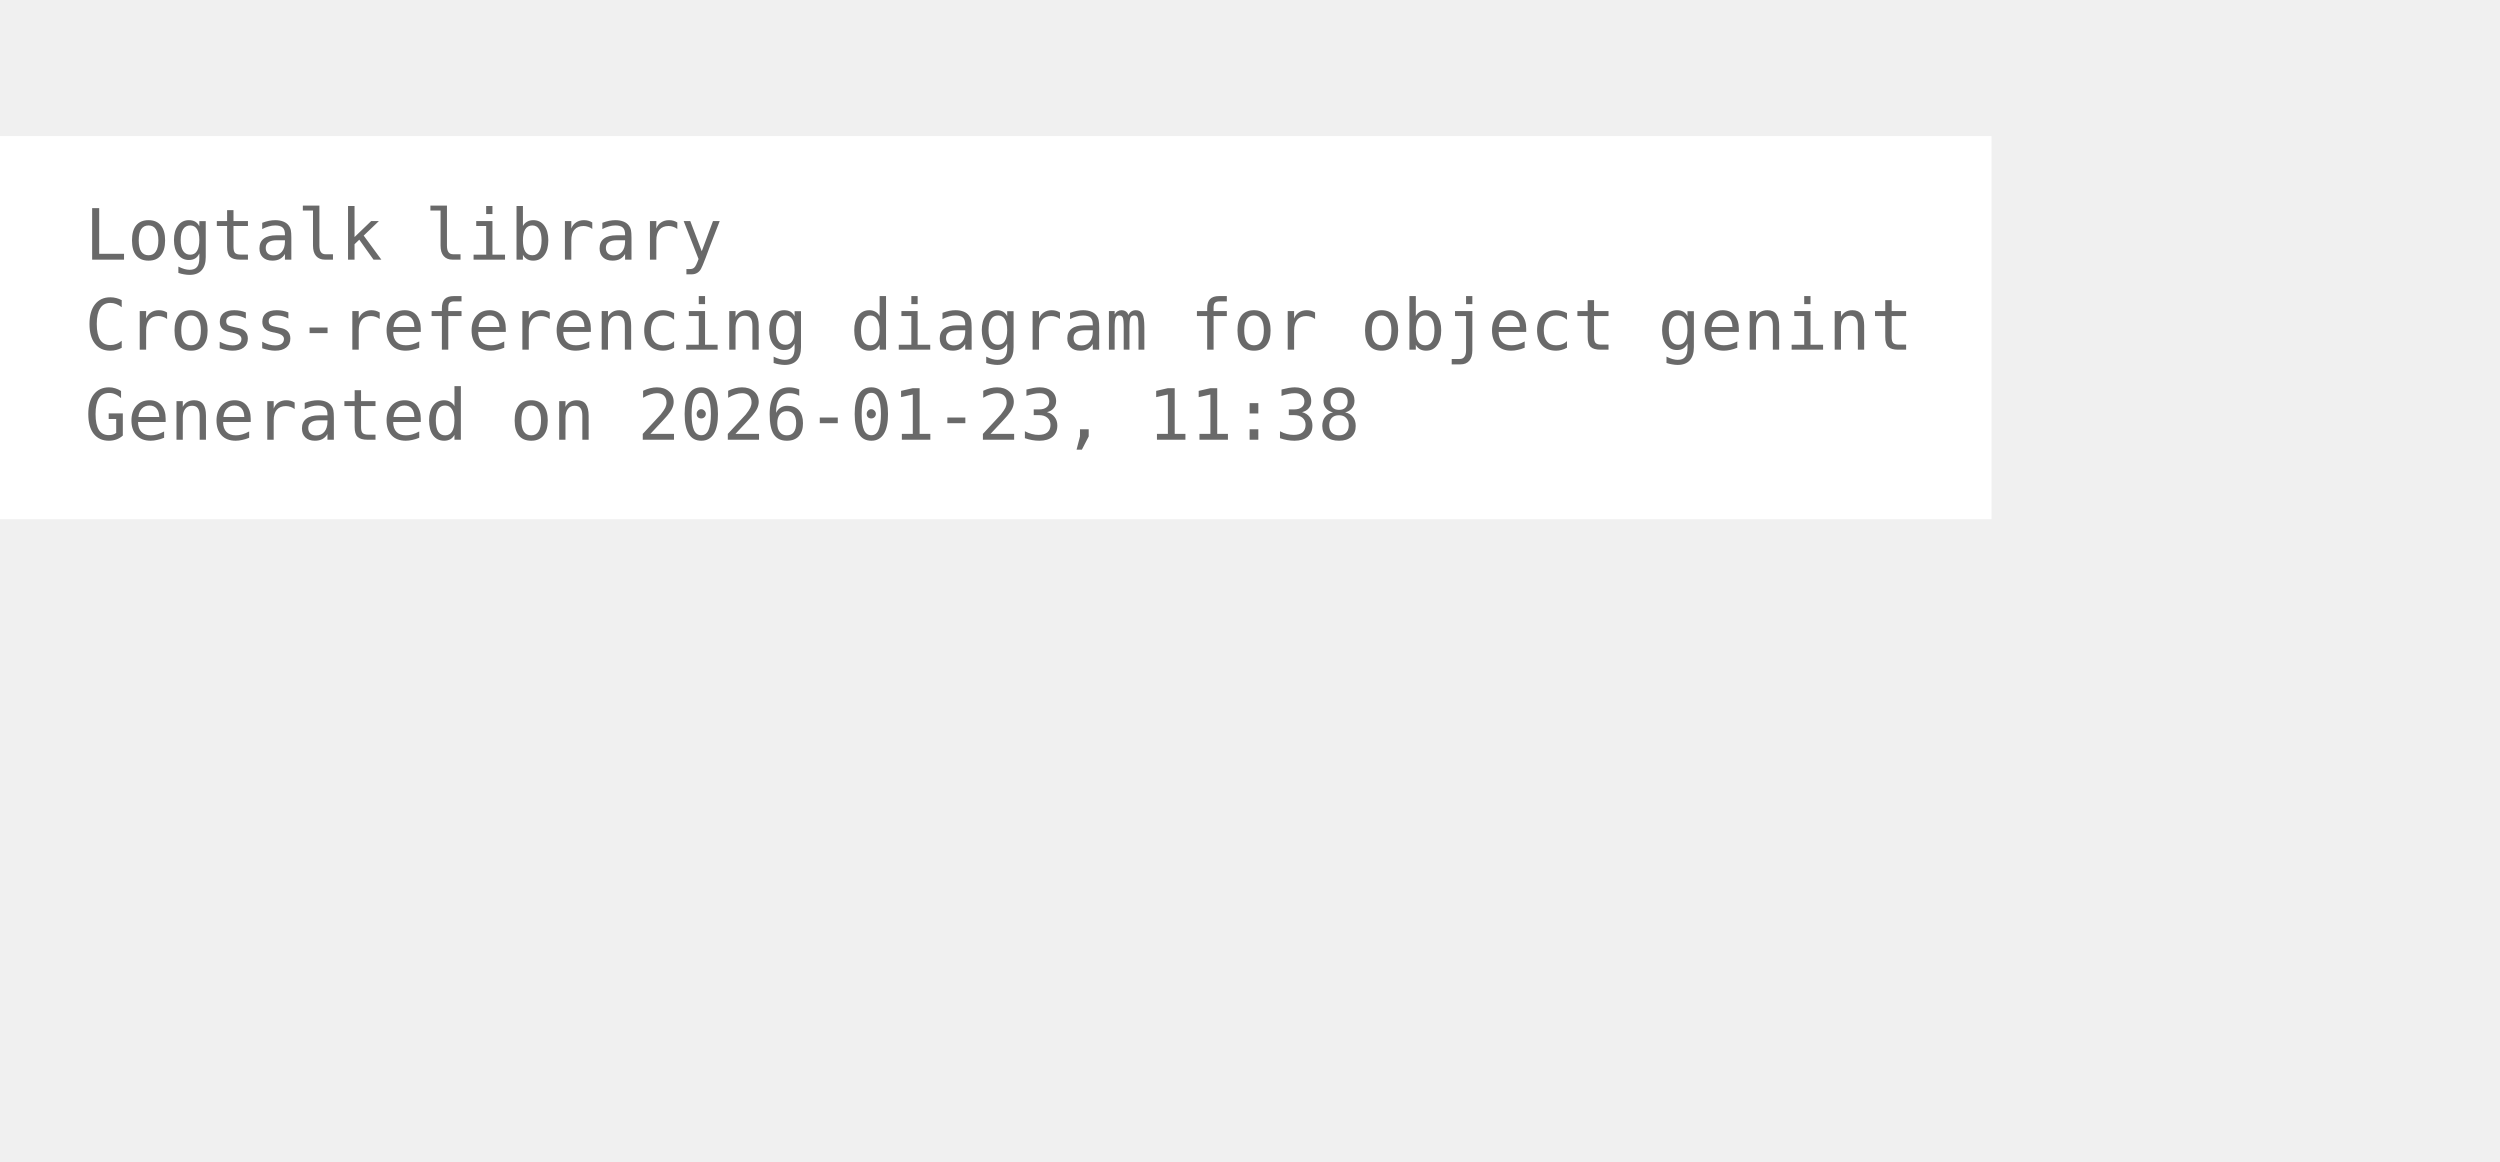
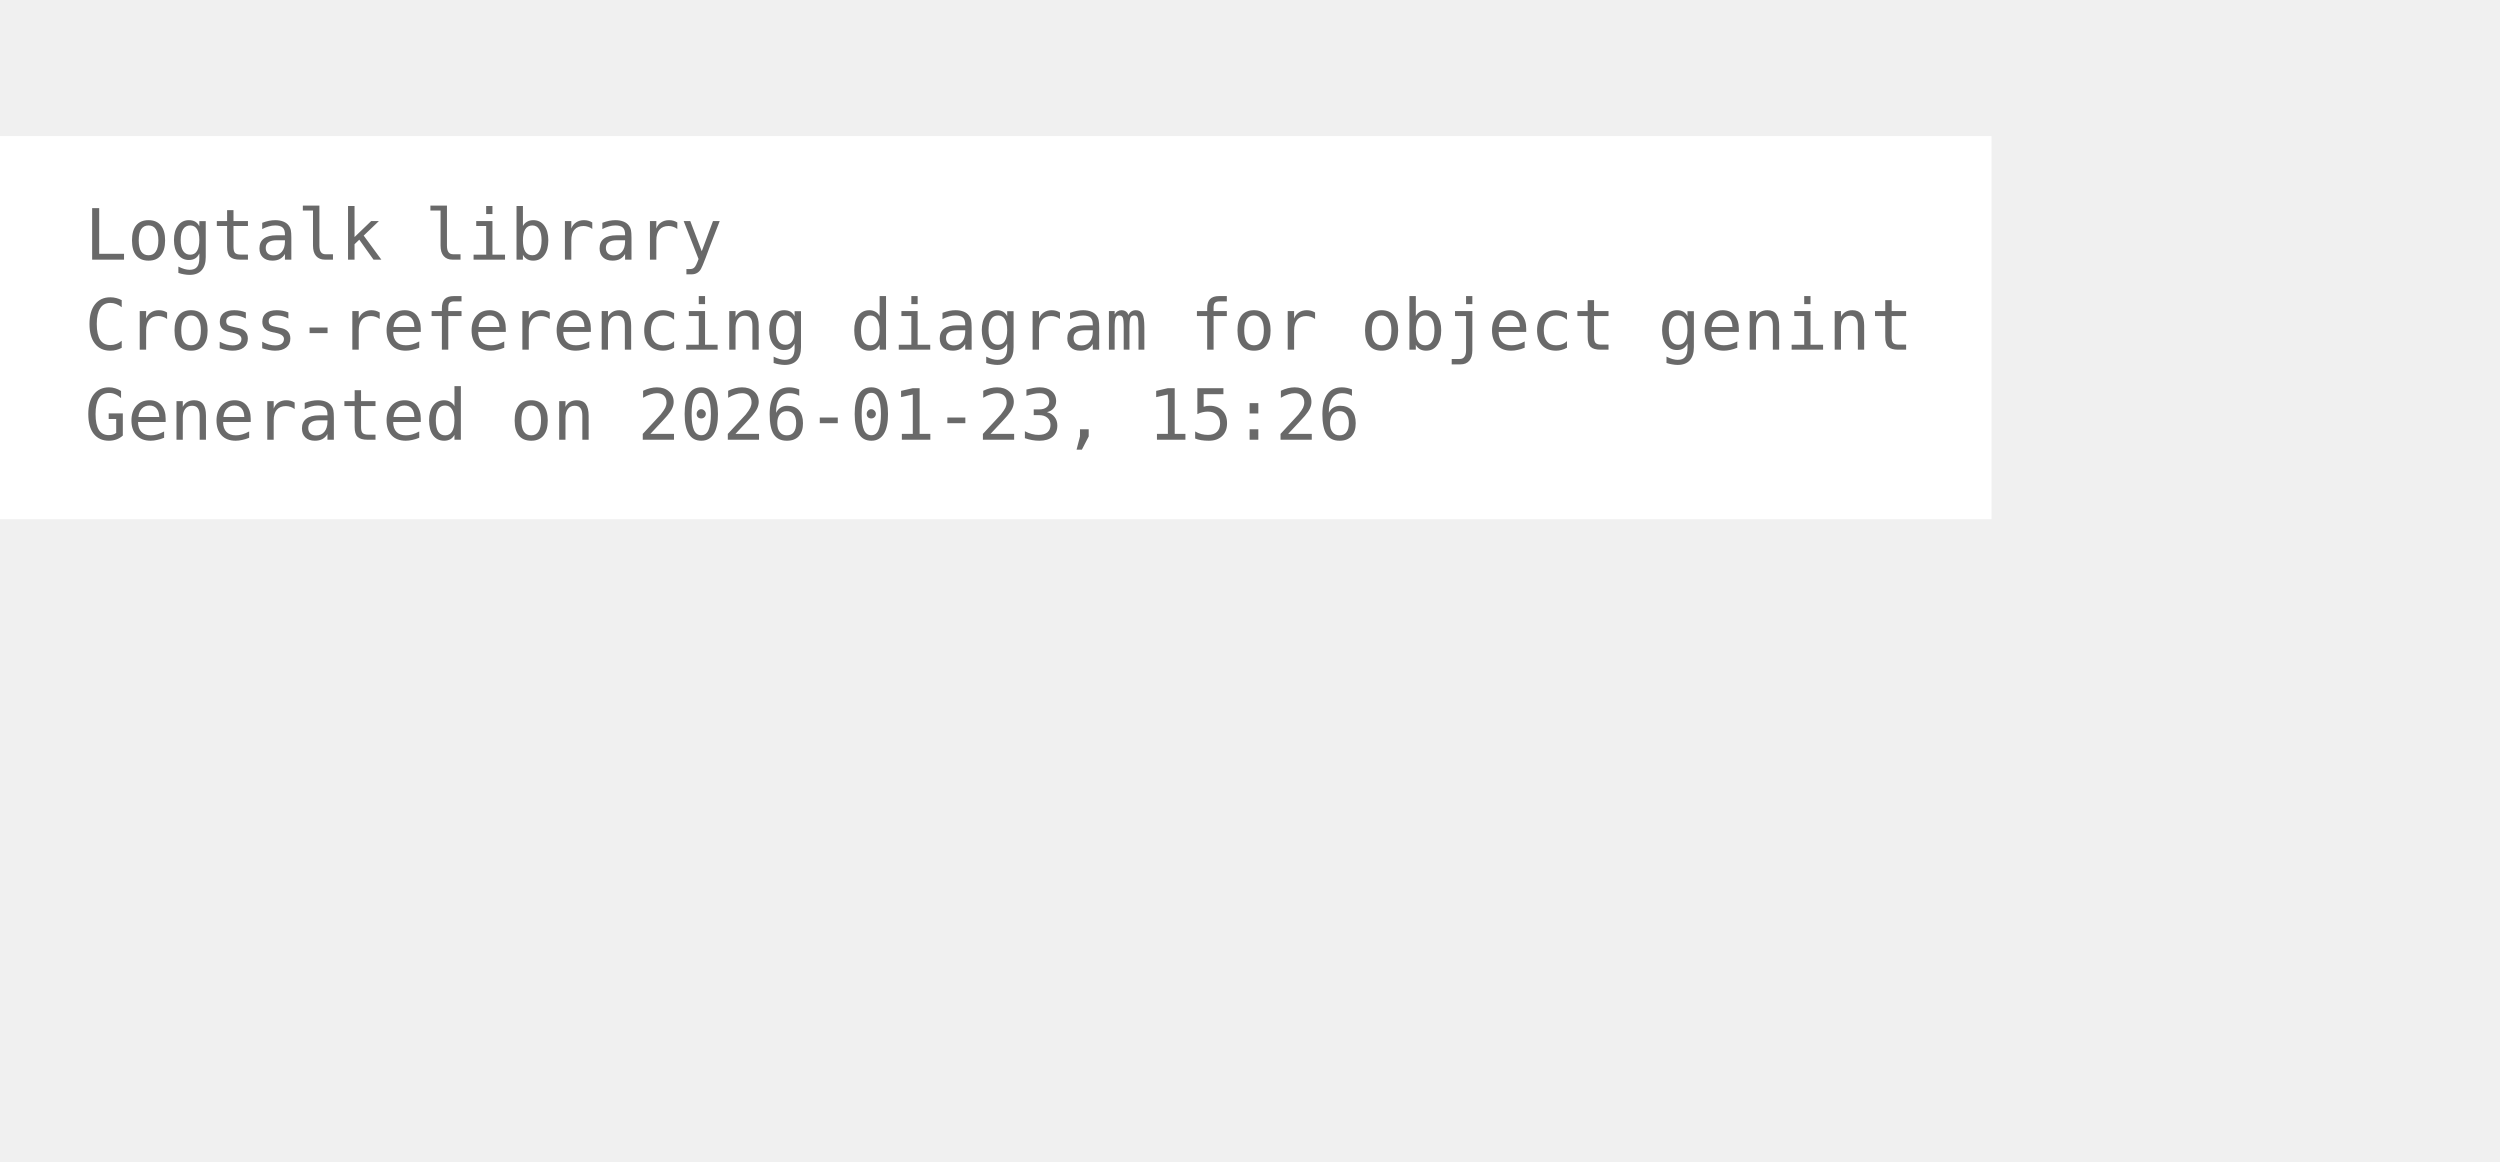
<svg xmlns="http://www.w3.org/2000/svg" width="426pt" height="198pt" viewBox="72.00 72.00 354.00 126.00">
  <g id="graph0" class="graph" transform="scale(1 1) rotate(0) translate(76 122.25)">
    <polygon fill="white" stroke="none" points="-4,4 -4,-50.25 278,-50.25 278,4 -4,4" />
    <text xml:space="preserve" text-anchor="start" x="8" y="-32.75" font-family="Monospace" font-size="10.00" fill="dimgray">Logtalk library</text>
    <text xml:space="preserve" text-anchor="start" x="8" y="-20" font-family="Monospace" font-size="10.00" fill="dimgray">Cross-referencing diagram for object genint</text>
-     <text xml:space="preserve" text-anchor="start" x="8" y="-7.25" font-family="Monospace" font-size="10.00" fill="dimgray">Generated on 2026-01-23, 11:38</text>
+     <text xml:space="preserve" text-anchor="start" x="8" y="-7.25" font-family="Monospace" font-size="10.00" fill="dimgray">Generated on 2026-01-23, 15:26</text>
  </g>
</svg>
